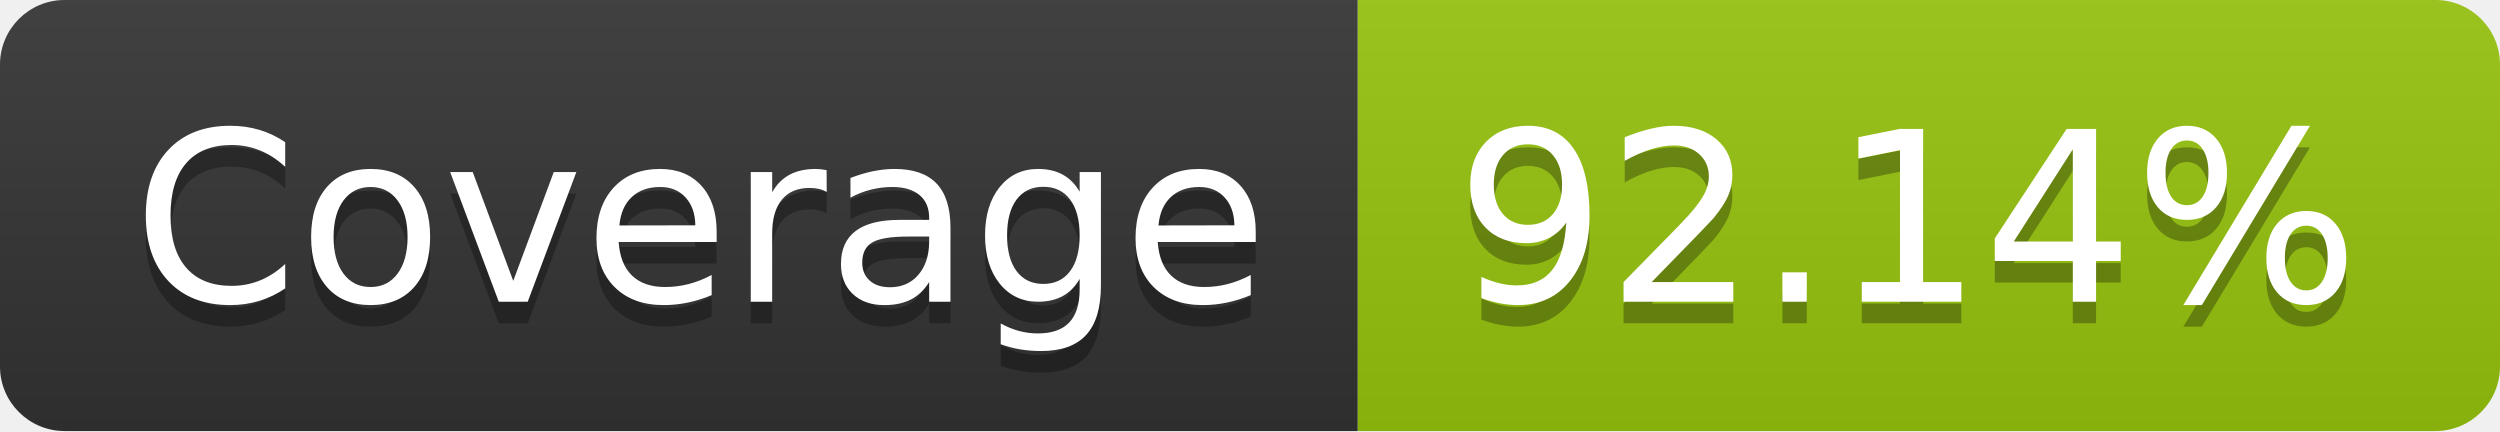
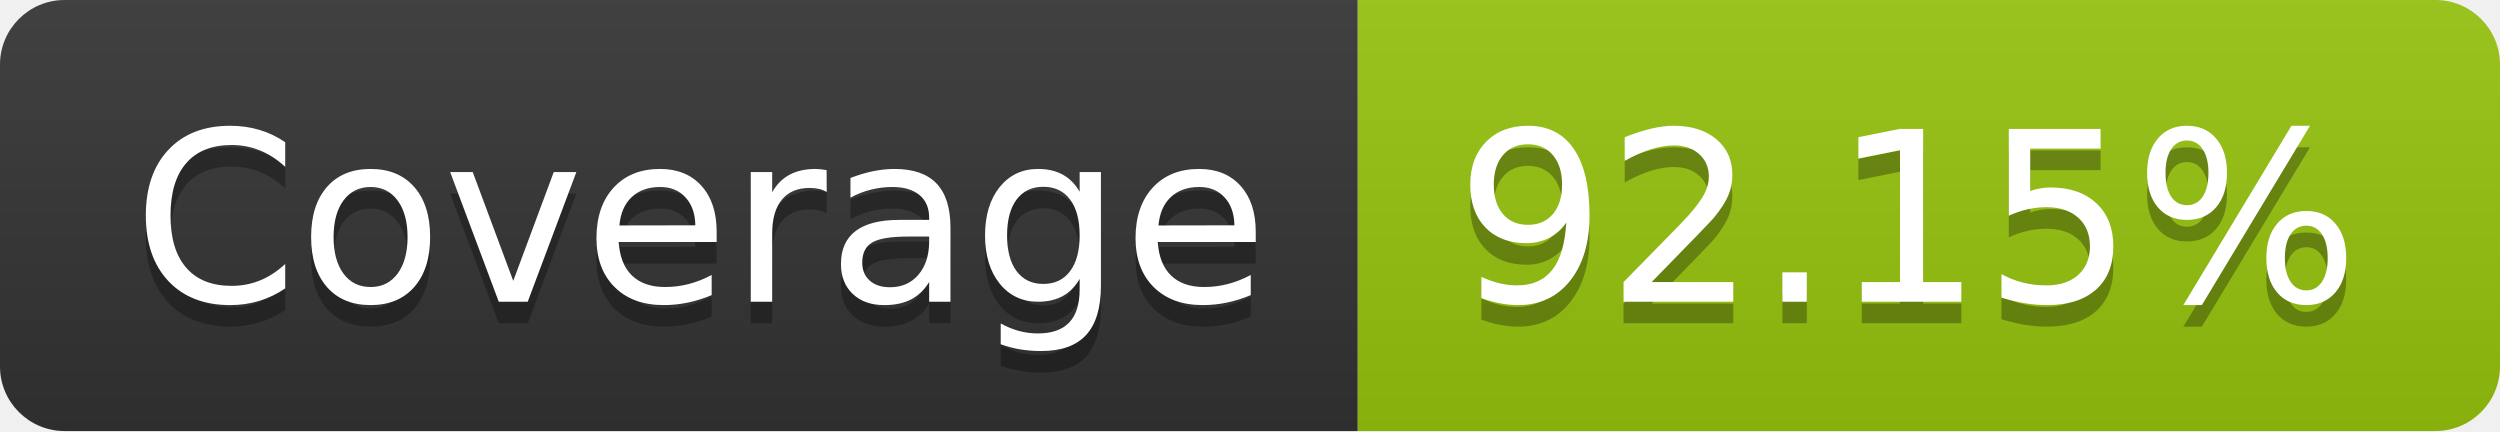
- <svg xmlns="http://www.w3.org/2000/svg" width="116" height="20" role="img" aria-label="Coverage: 92.14%">
+ <svg xmlns="http://www.w3.org/2000/svg" width="116" height="20" role="img" aria-label="Coverage: 92.15%">
  <linearGradient id="s" x2="0" y2="100%">
    <stop offset="0" stop-color="#bbb" stop-opacity=".1" />
    <stop offset="1" stop-opacity=".1" />
  </linearGradient>
  <clipPath id="r">
    <rect width="116" height="20" rx="3" fill="#fff" />
  </clipPath>
  <g clip-path="url(#r)">
    <rect width="63" height="20" fill="#333" />
    <rect x="63" width="53" height="20" fill="#97c40f" />
    <rect width="116" height="20" fill="url(#s)" />
  </g>
  <g fill="#fff" text-anchor="middle" font-family="Verdana,Geneva,DejaVu Sans,sans-serif" text-rendering="geometricPrecision" font-size="110">
    <text aria-hidden="true" x="325" y="150" fill="#010101" fill-opacity=".3" transform="scale(.1)" textLength="530">Coverage</text>
    <text x="325" y="140" transform="scale(.1)" fill="#fff" textLength="530">Coverage</text>
-     <text aria-hidden="true" x="885" y="150" fill="#010101" fill-opacity=".3" transform="scale(.1)" textLength="430">92.14%</text>
-     <text x="885" y="140" transform="scale(.1)" fill="#fff" textLength="430">92.14%</text>
+     <text aria-hidden="true" x="885" y="150" fill="#010101" fill-opacity=".3" transform="scale(.1)" textLength="430">92.15%</text>
+     <text x="885" y="140" transform="scale(.1)" fill="#fff" textLength="430">92.15%</text>
  </g>
</svg>
